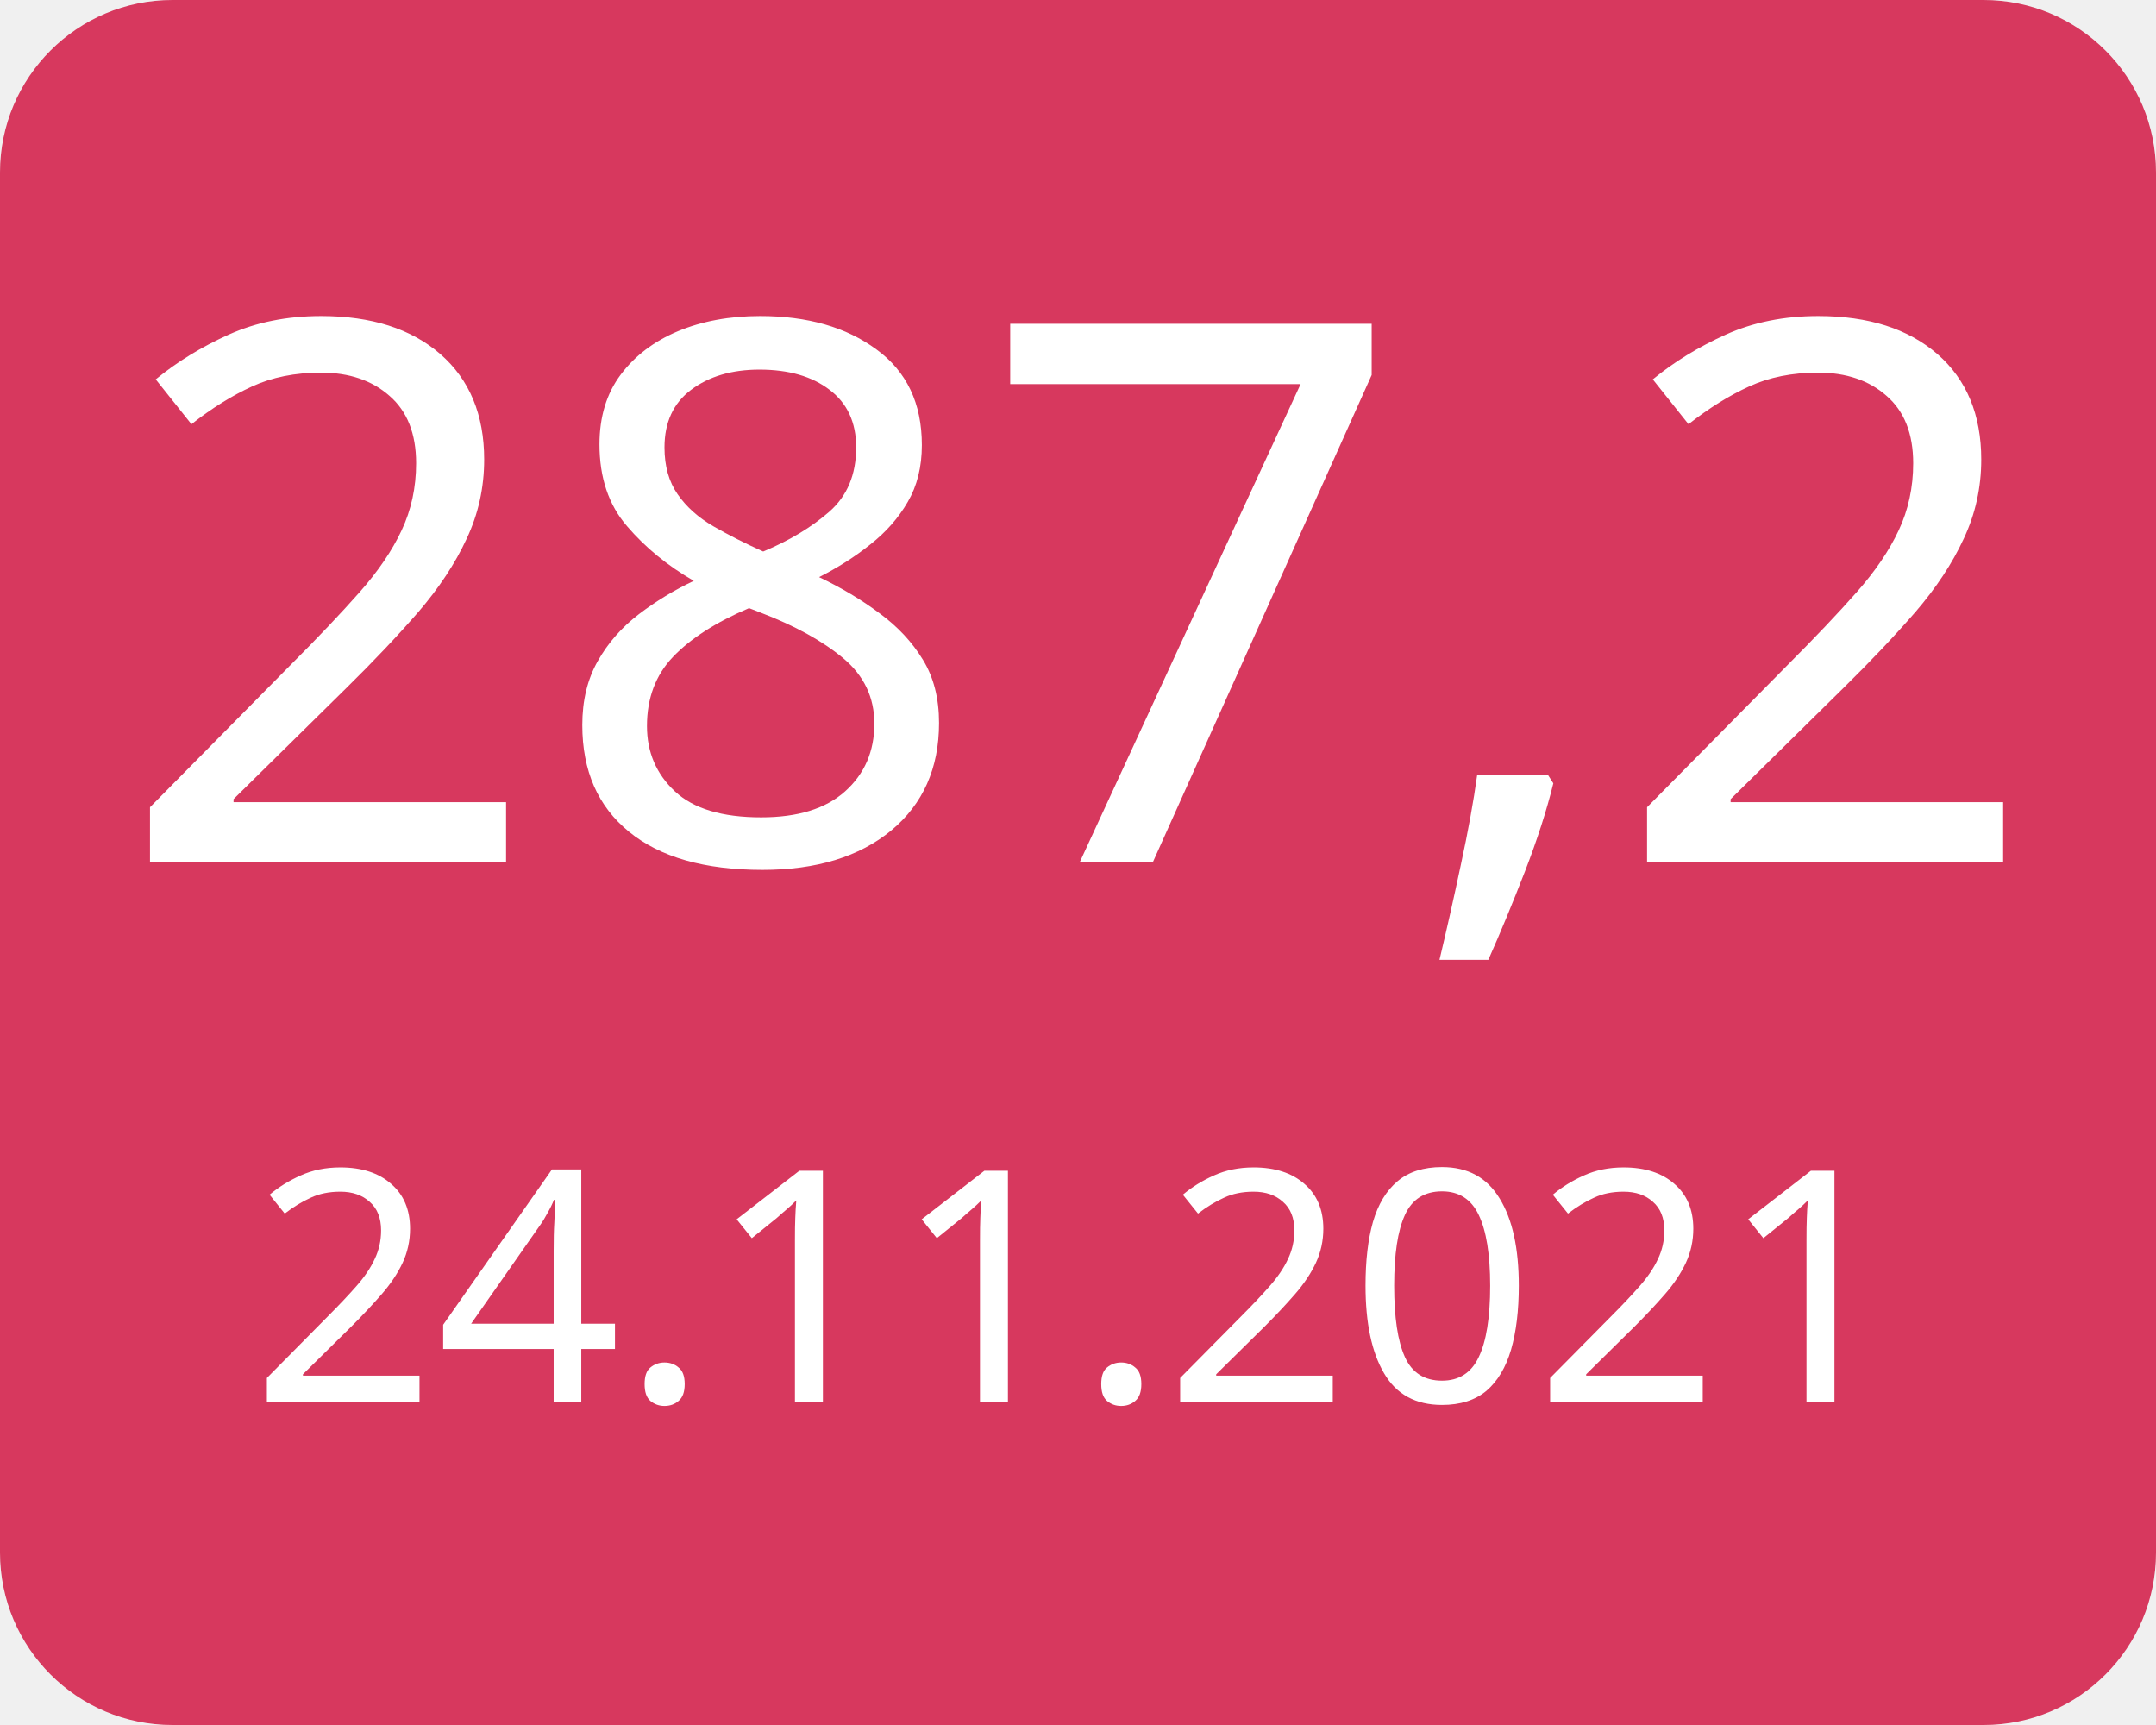
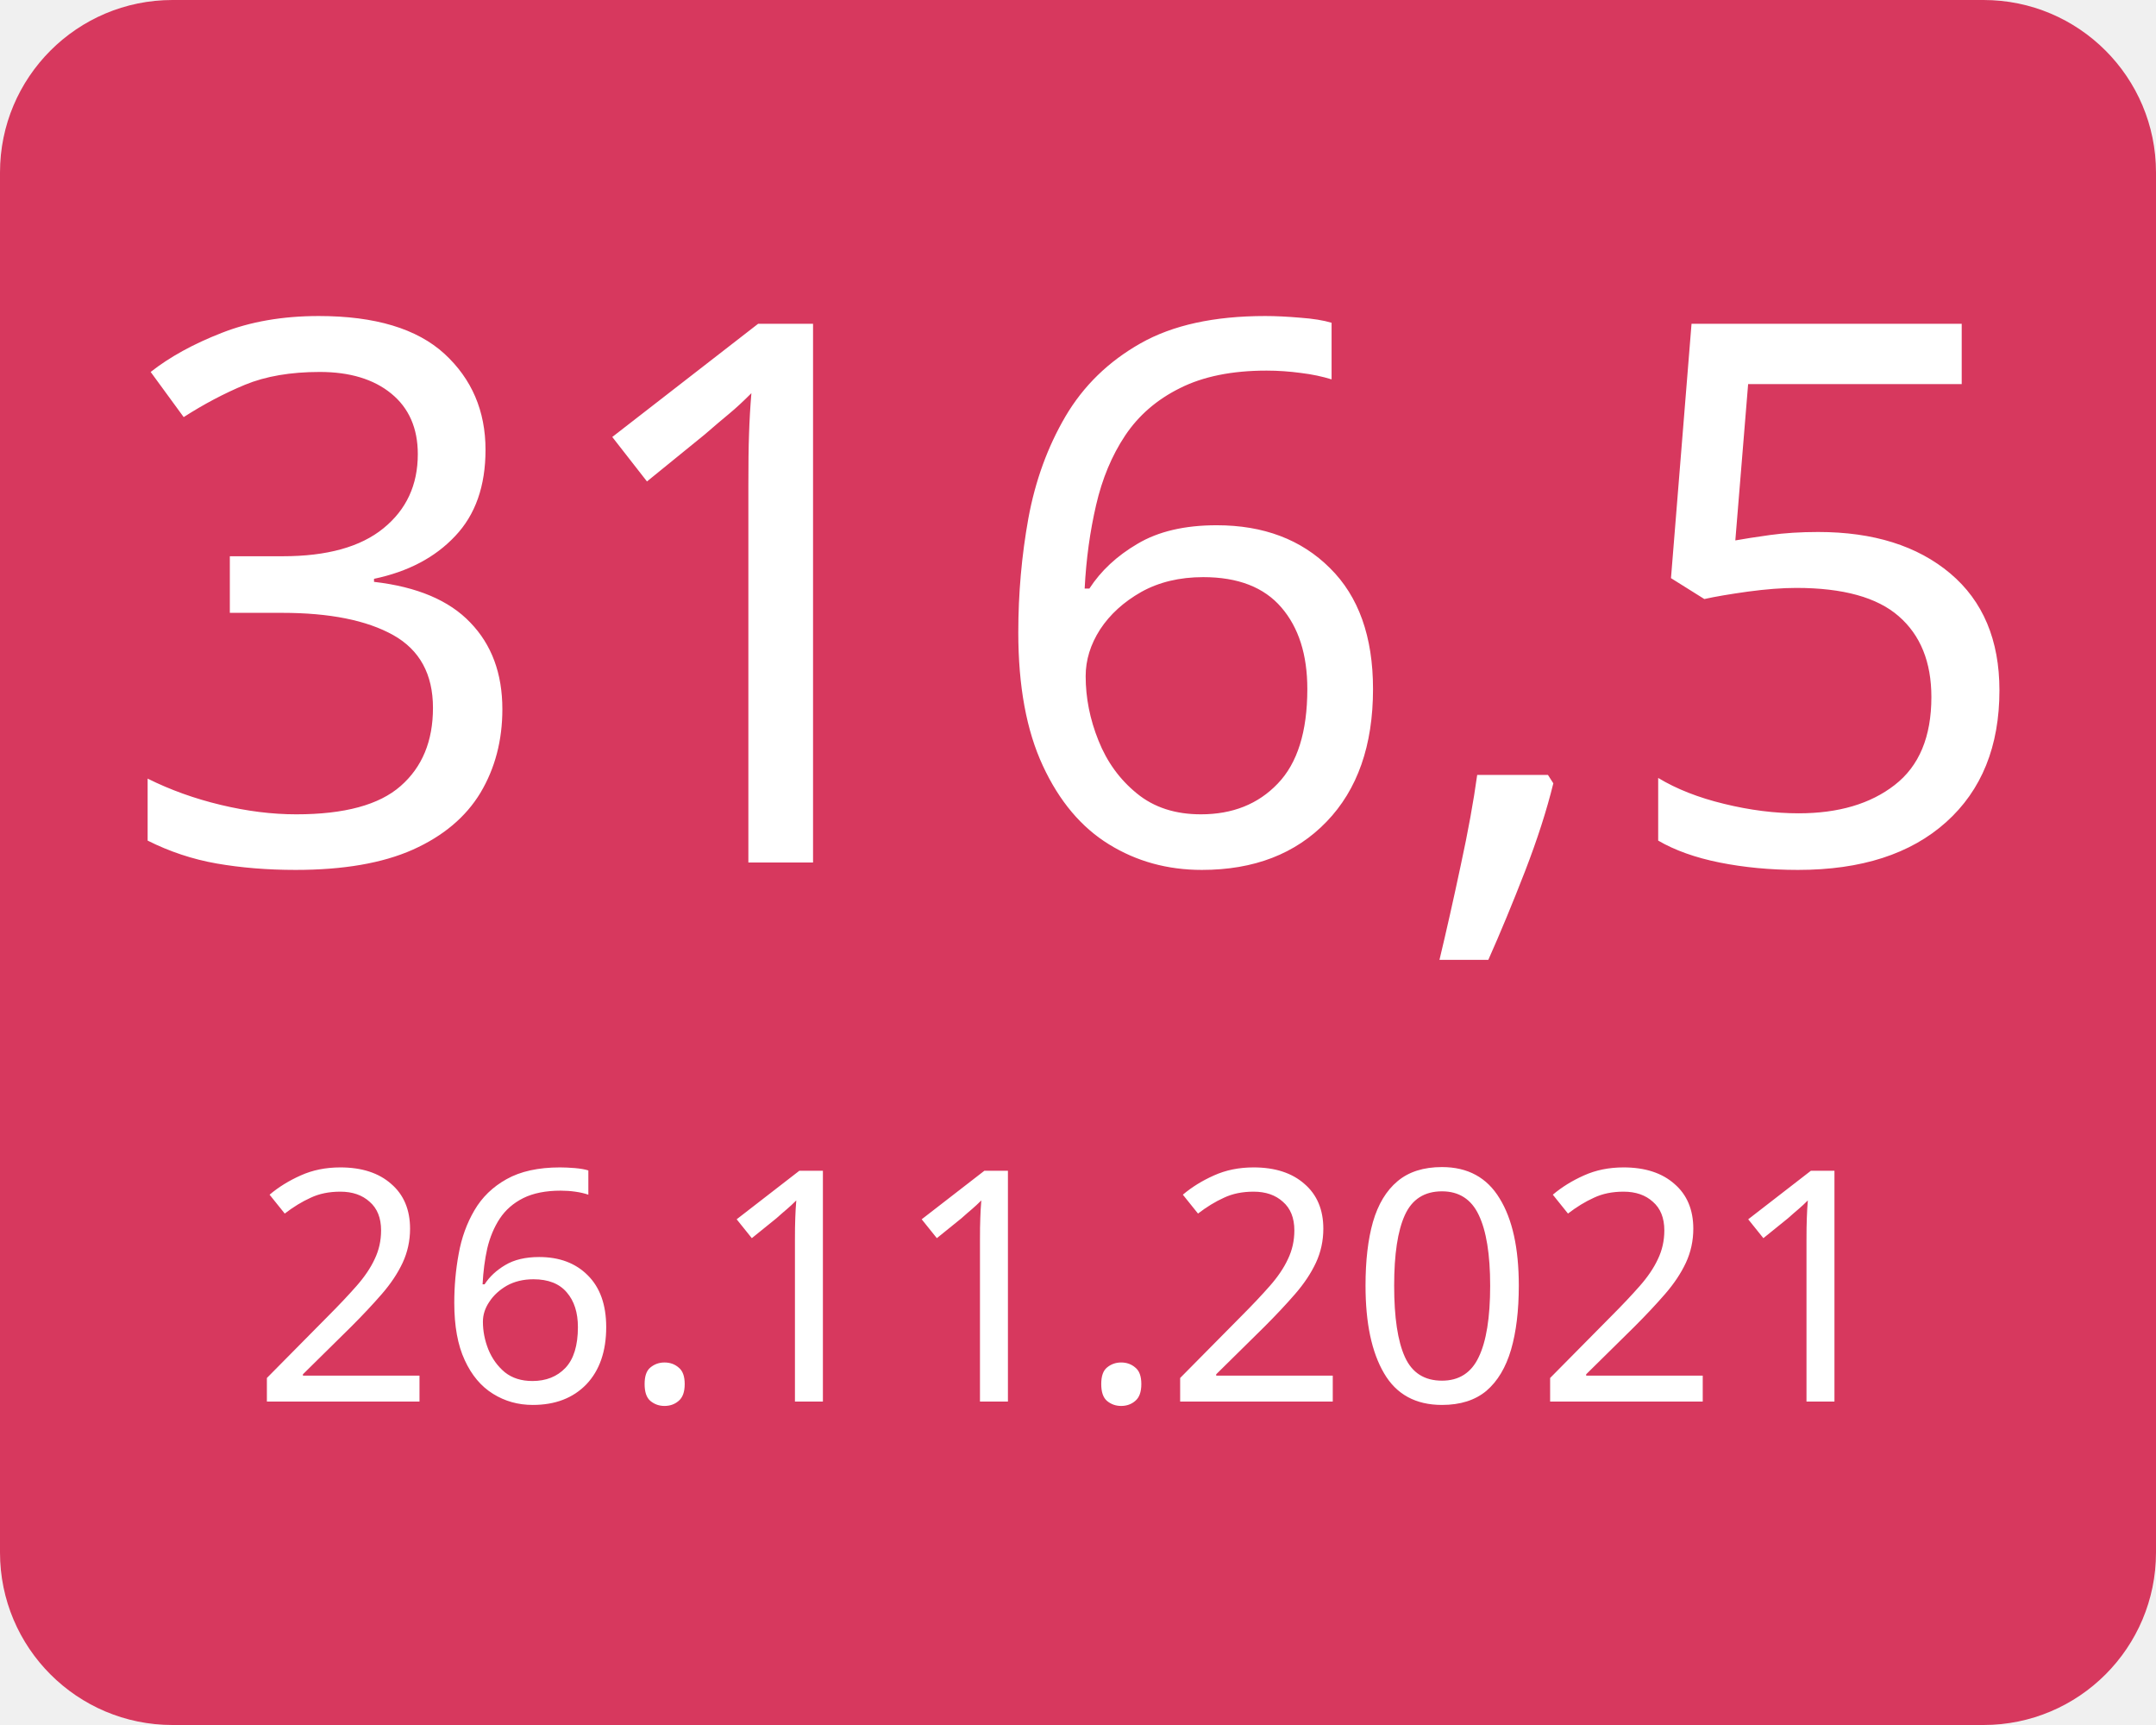
<svg xmlns="http://www.w3.org/2000/svg" width="100" height="80">
  <g>
    <rect x="0" y="0" width="100" height="80" fill="#d7385e" rx="8" ry="8" />
-     <text x="50" y="40" font-family="Verdana" text-anchor="middle" font-size="35" fill="white">287,2</text>
-     <text x="50" y="65" font-family="Verdana" text-anchor="middle" font-size="15" fill="white">24.11.2021</text>
+     <text x="50" y="40" font-family="Verdana" text-anchor="middle" font-size="35" fill="white">316,5</text>
+     <text x="50" y="65" font-family="Verdana" text-anchor="middle" font-size="15" fill="white">26.11.2021</text>
  </g>
</svg>
